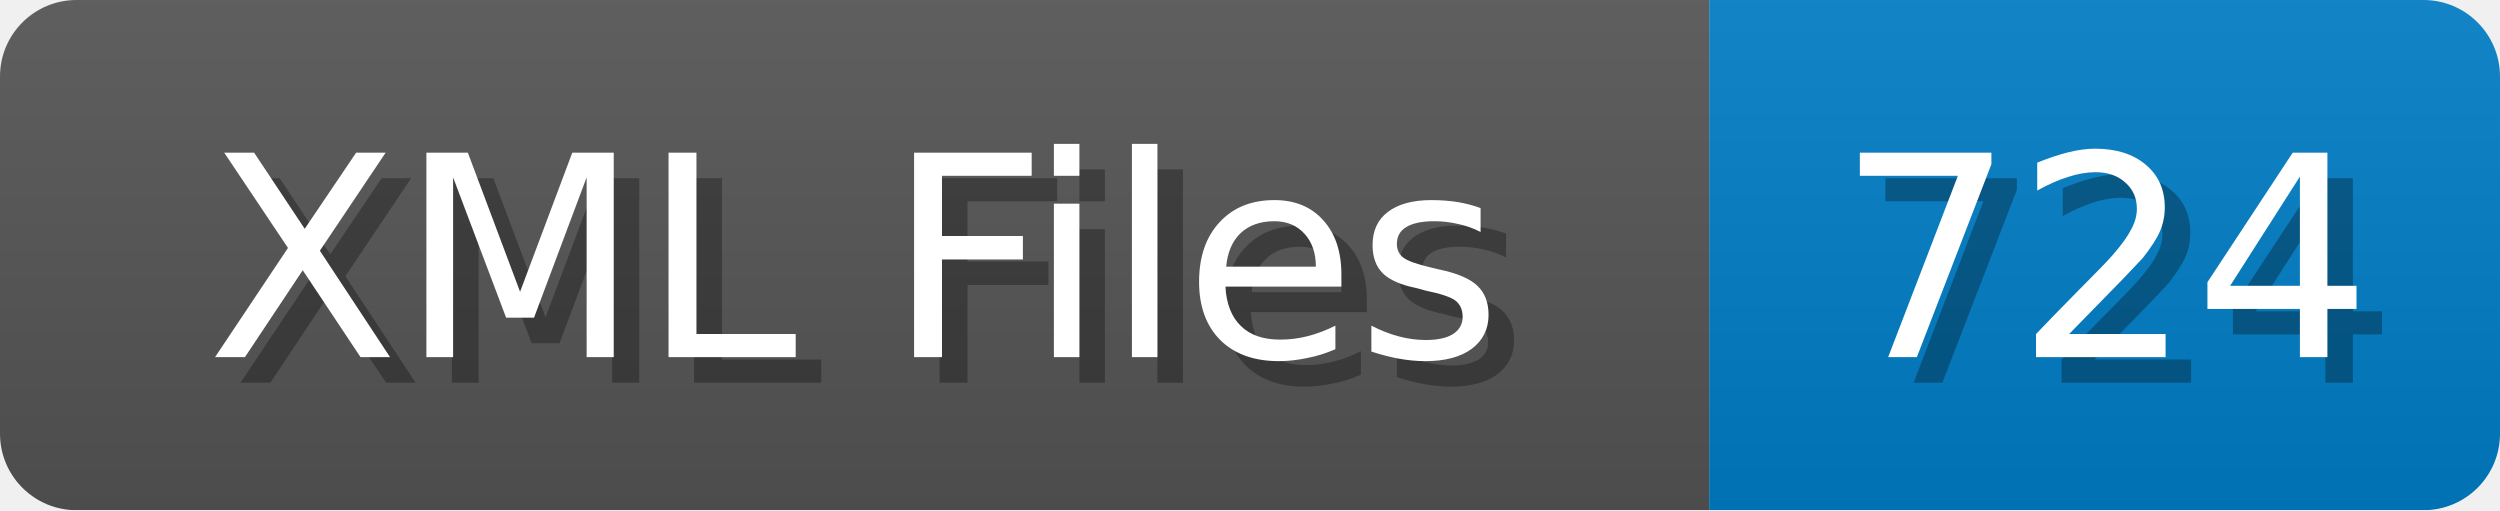
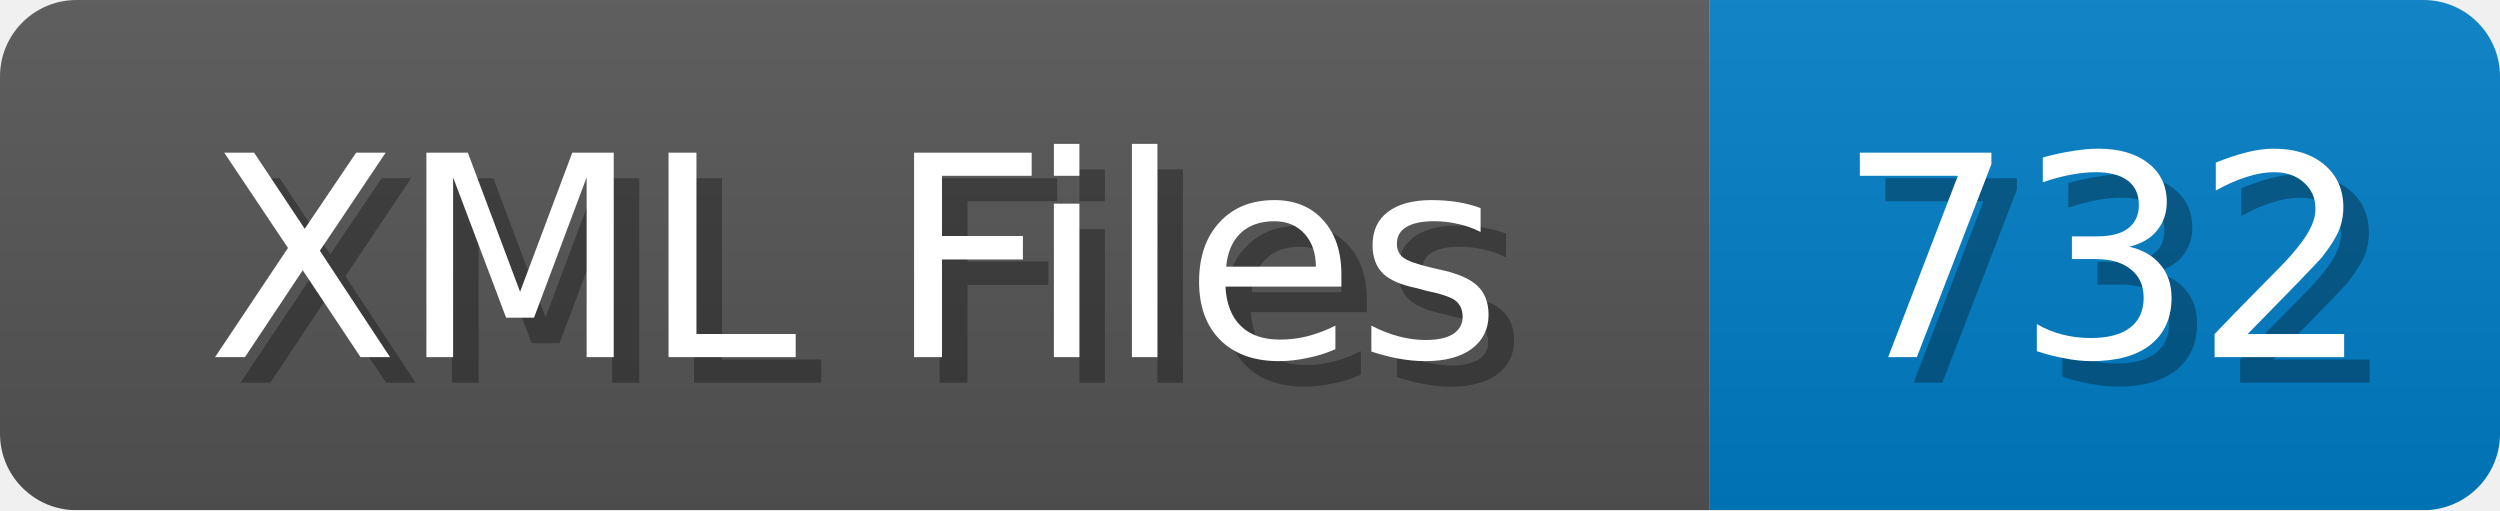
<svg xmlns="http://www.w3.org/2000/svg" width="98" height="20">
  <linearGradient id="b" x2="0" y2="100%">
    <stop offset="0" stop-color="#bbb" stop-opacity=".1" />
    <stop offset="1" stop-opacity=".1" />
  </linearGradient>
  <mask id="anybadge_1">
    <rect width="98" height="20" rx="3" fill="#fff" />
  </mask>
  <g mask="url(#anybadge_1)">
    <path fill="#555" d="M0 0h67v20H0z" />
    <path fill="#007ec6" d="M67 0h31v20H67z" />
    <path fill="url(#b)" d="M0 0h98v20H0z" />
  </g>
  <g fill="#fff" text-anchor="middle" font-family="DejaVu Sans,Verdana,Geneva,sans-serif" font-size="11">
    <text x="34.5" y="15" fill="#010101" fill-opacity=".3">XML Files</text>
    <text x="33.5" y="14">XML Files</text>
  </g>
  <g fill="#fff" text-anchor="middle" font-family="DejaVu Sans,Verdana,Geneva,sans-serif" font-size="11">
-     <text x="83.5" y="15" fill="#010101" fill-opacity=".3">724</text>
-     <text x="82.5" y="14">724</text>
+     <text x="83.5" y="15" fill="#010101" fill-opacity=".3">732</text>
+     <text x="82.5" y="14">732</text>
  </g>
</svg>
